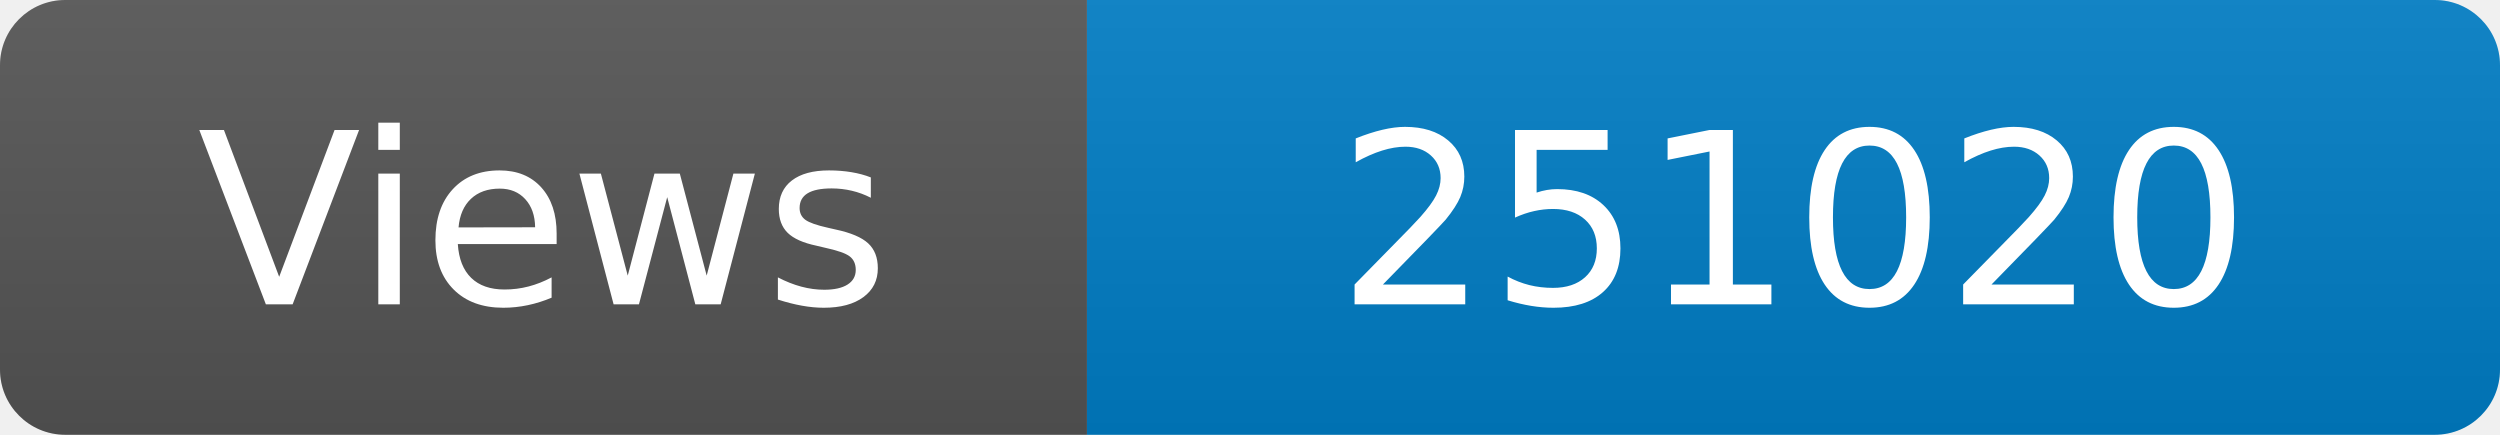
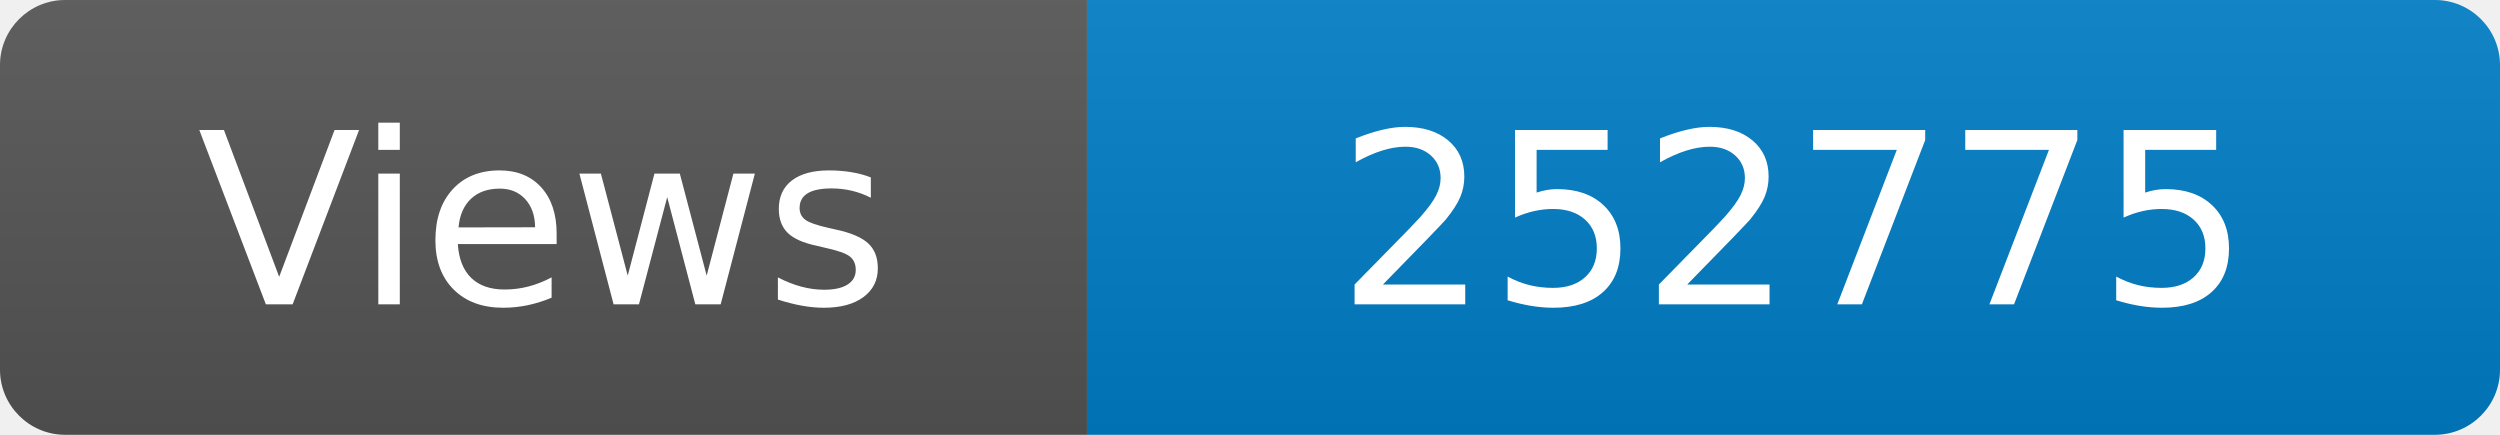
<svg xmlns="http://www.w3.org/2000/svg" width="115" height="20" role="img" aria-label="Maintained?: yes">
  <linearGradient id="s" x2="0" y2="100%">
    <stop offset="0" stop-color="#bbb" stop-opacity=".1" />
    <stop offset="1" stop-opacity=".1" />
  </linearGradient>
  <clipPath id="r">
    <rect width="115" height="20" rx="3" fill="#fff" />
  </clipPath>
  <g clip-path="url(#r)">
    <rect width="50" height="20" fill="#555" />
    <rect x="50" width="160" height="20" fill="#007ec6" />
    <rect width="115" height="20" fill="url(#s)" />
  </g>
  <g fill="#fff" text-anchor="middle" font-family="Verdana,Geneva,DejaVu Sans,sans-serif" font-size="110">
    <text x="250" y="140" transform="scale(.1)" fill="#fff">Views</text>
-     <text x="825" y="140" transform="scale(.1)" fill="#fff">251020</text>
+     <text x="825" y="140" transform="scale(.1)" fill="#fff">252775</text>
  </g>
</svg>
